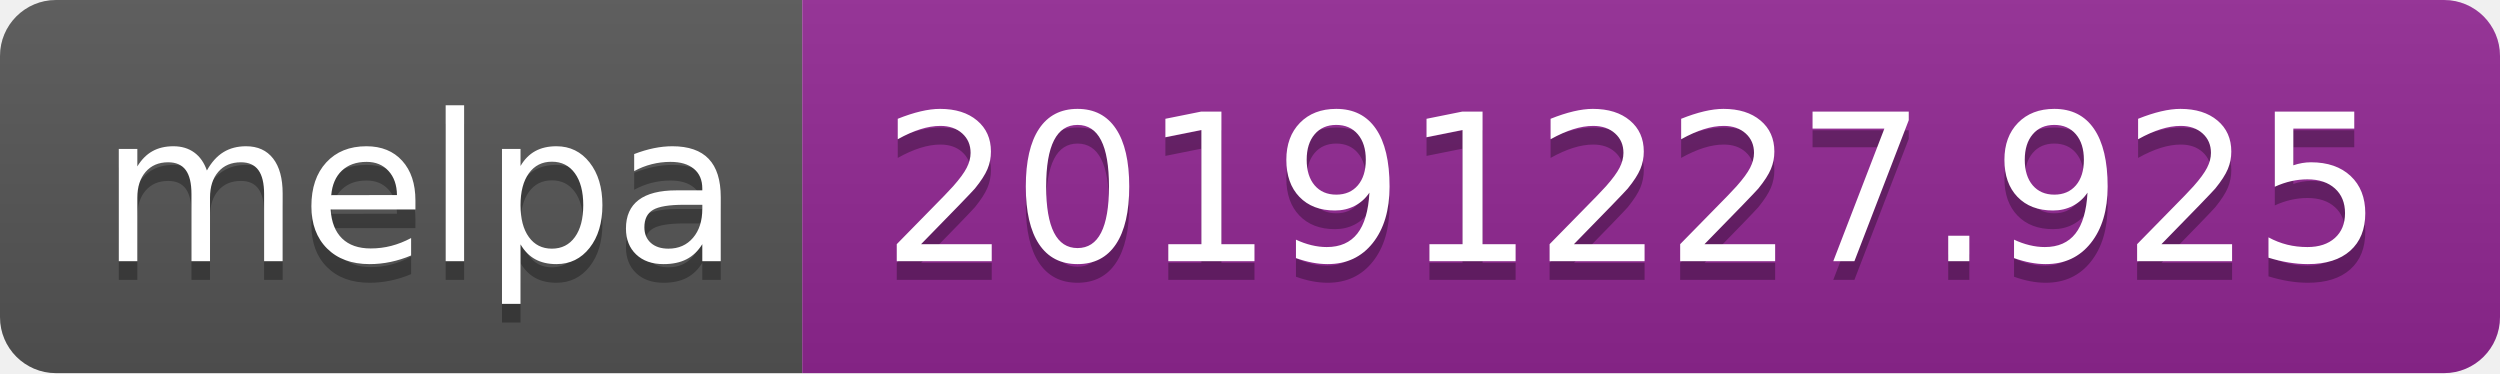
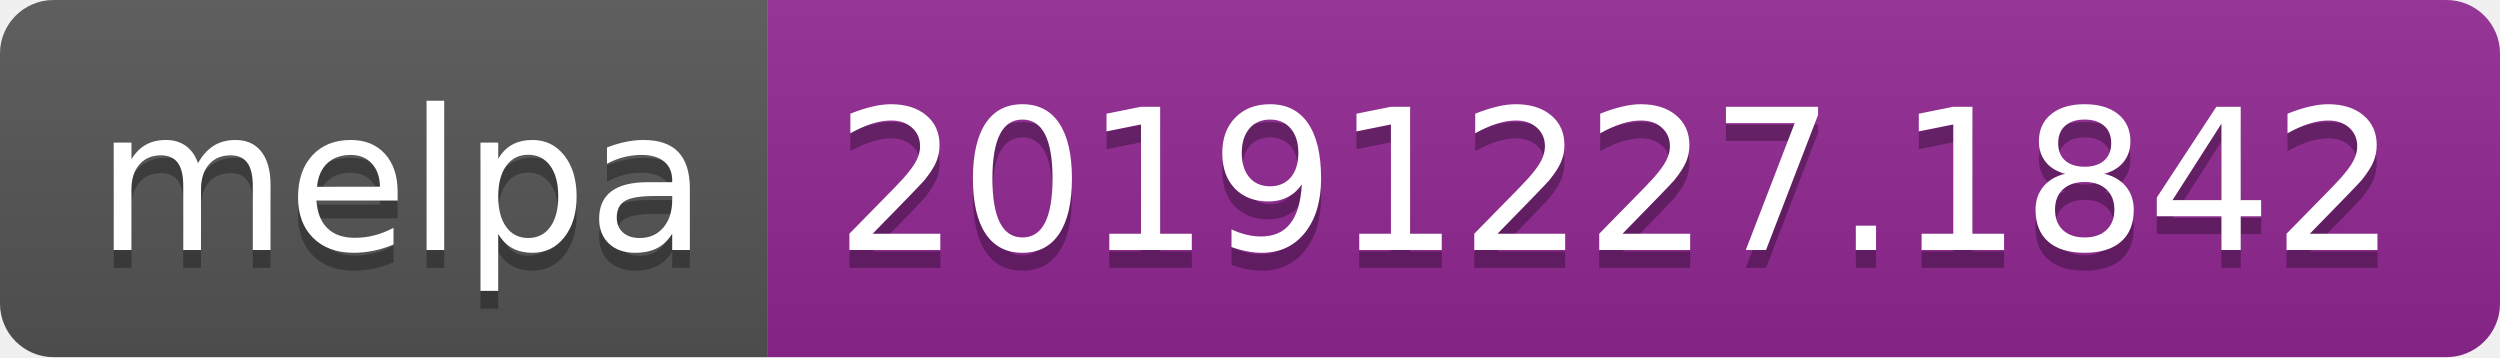
- <svg xmlns="http://www.w3.org/2000/svg" width="134" height="20">
+ <svg xmlns="http://www.w3.org/2000/svg" width="140" height="20">
  <linearGradient id="b" x2="0" y2="100%">
    <stop offset="0" stop-color="#bbb" stop-opacity=".1" />
    <stop offset="1" stop-opacity=".1" />
  </linearGradient>
  <clipPath id="a">
-     <rect width="134" height="20" rx="3" fill="#fff" />
+     <rect width="140" height="20" rx="3" fill="#fff" />
  </clipPath>
  <g clip-path="url(#a)">
    <path fill="#555" d="M0 0h43v20H0z" />
-     <path fill="#922793" d="M43 0h91v20H43z" />
-     <path fill="url(#b)" d="M0 0h134v20H0z" />
+     <path fill="#922793" d="M43 0h97v20H43z" />
+     <path fill="url(#b)" d="M0 0h140v20H0z" />
  </g>
  <g fill="#fff" text-anchor="middle" font-family="DejaVu Sans,Verdana,Geneva,sans-serif" font-size="110">
    <text x="225" y="150" fill="#010101" fill-opacity=".3" transform="scale(.1)" textLength="330">melpa</text>
    <text x="225" y="140" transform="scale(.1)" textLength="330">melpa</text>
-     <text x="875" y="150" fill="#010101" fill-opacity=".3" transform="scale(.1)" textLength="810">20191227.925</text>
-     <text x="875" y="140" transform="scale(.1)" textLength="810">20191227.925</text>
+     <text x="905" y="150" fill="#010101" fill-opacity=".3" transform="scale(.1)" textLength="870">20191227.1842</text>
+     <text x="905" y="140" transform="scale(.1)" textLength="870">20191227.1842</text>
  </g>
</svg>
